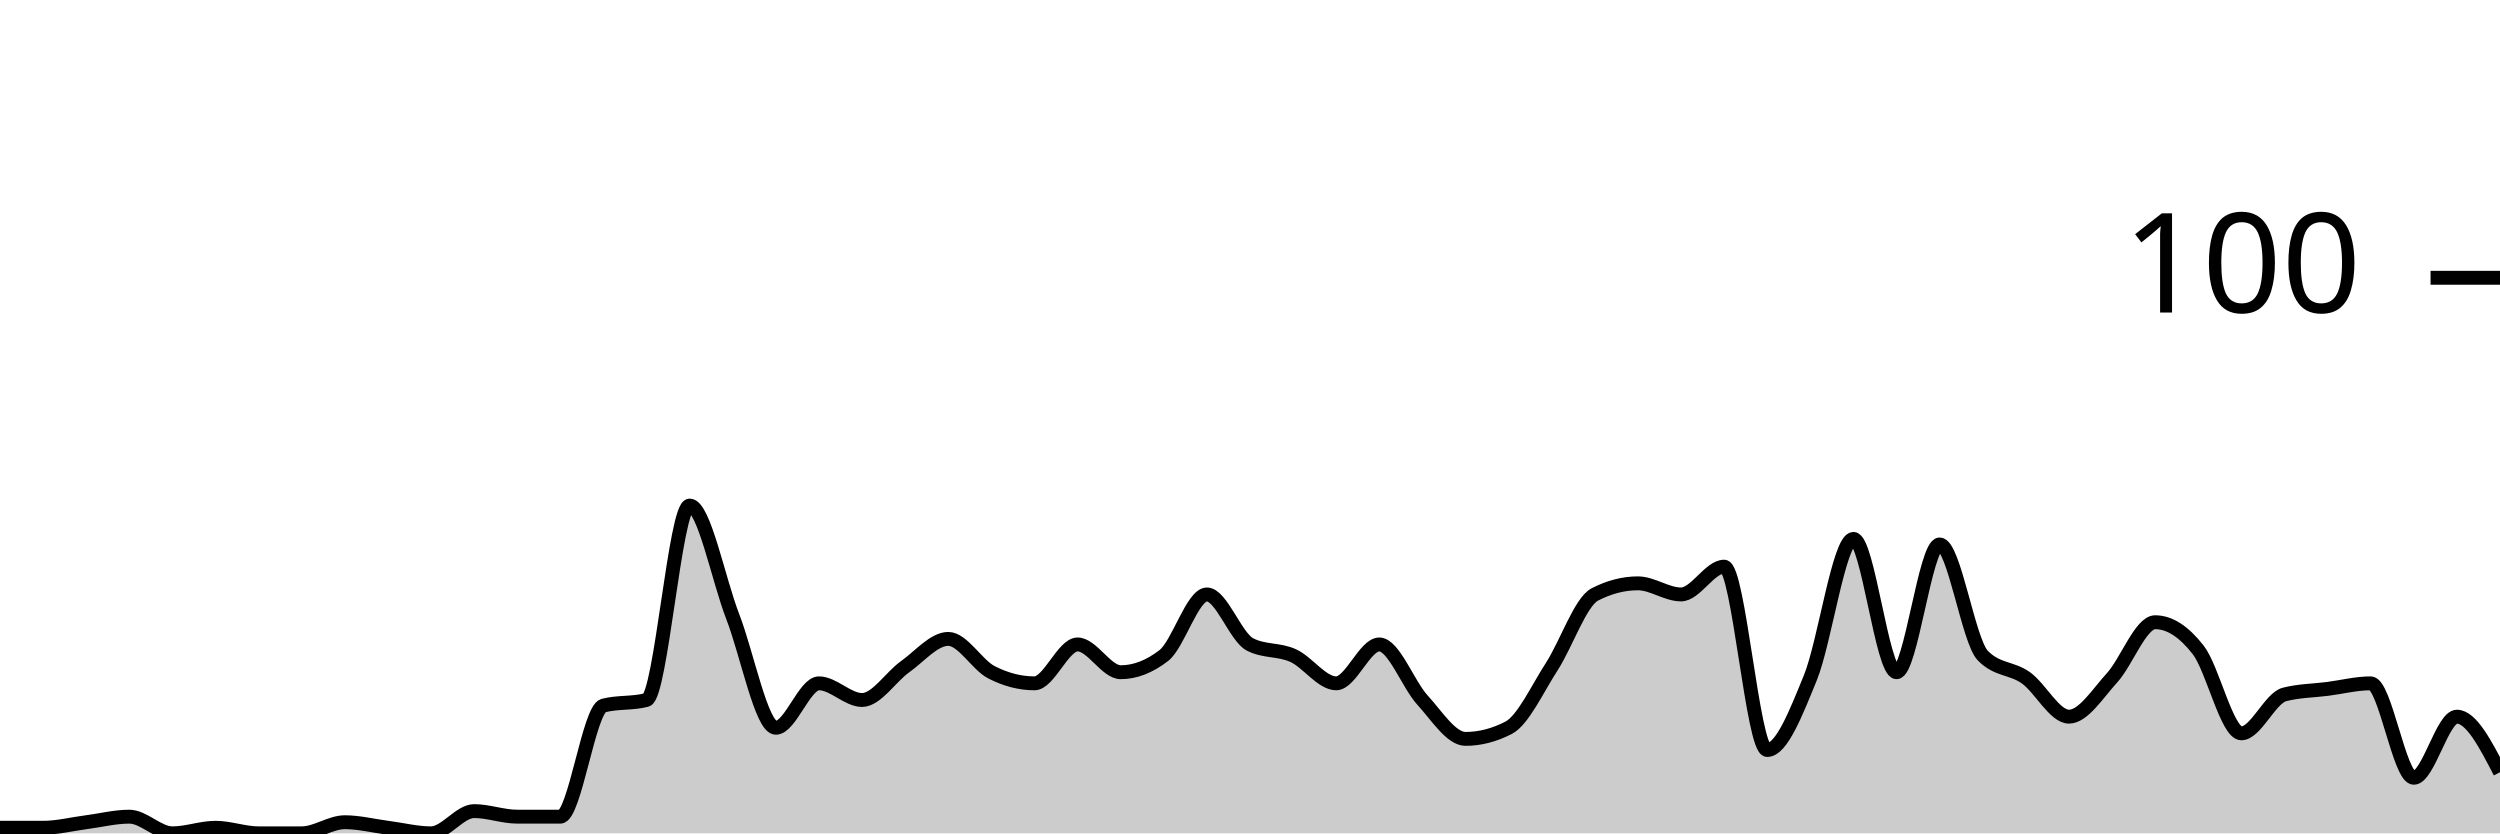
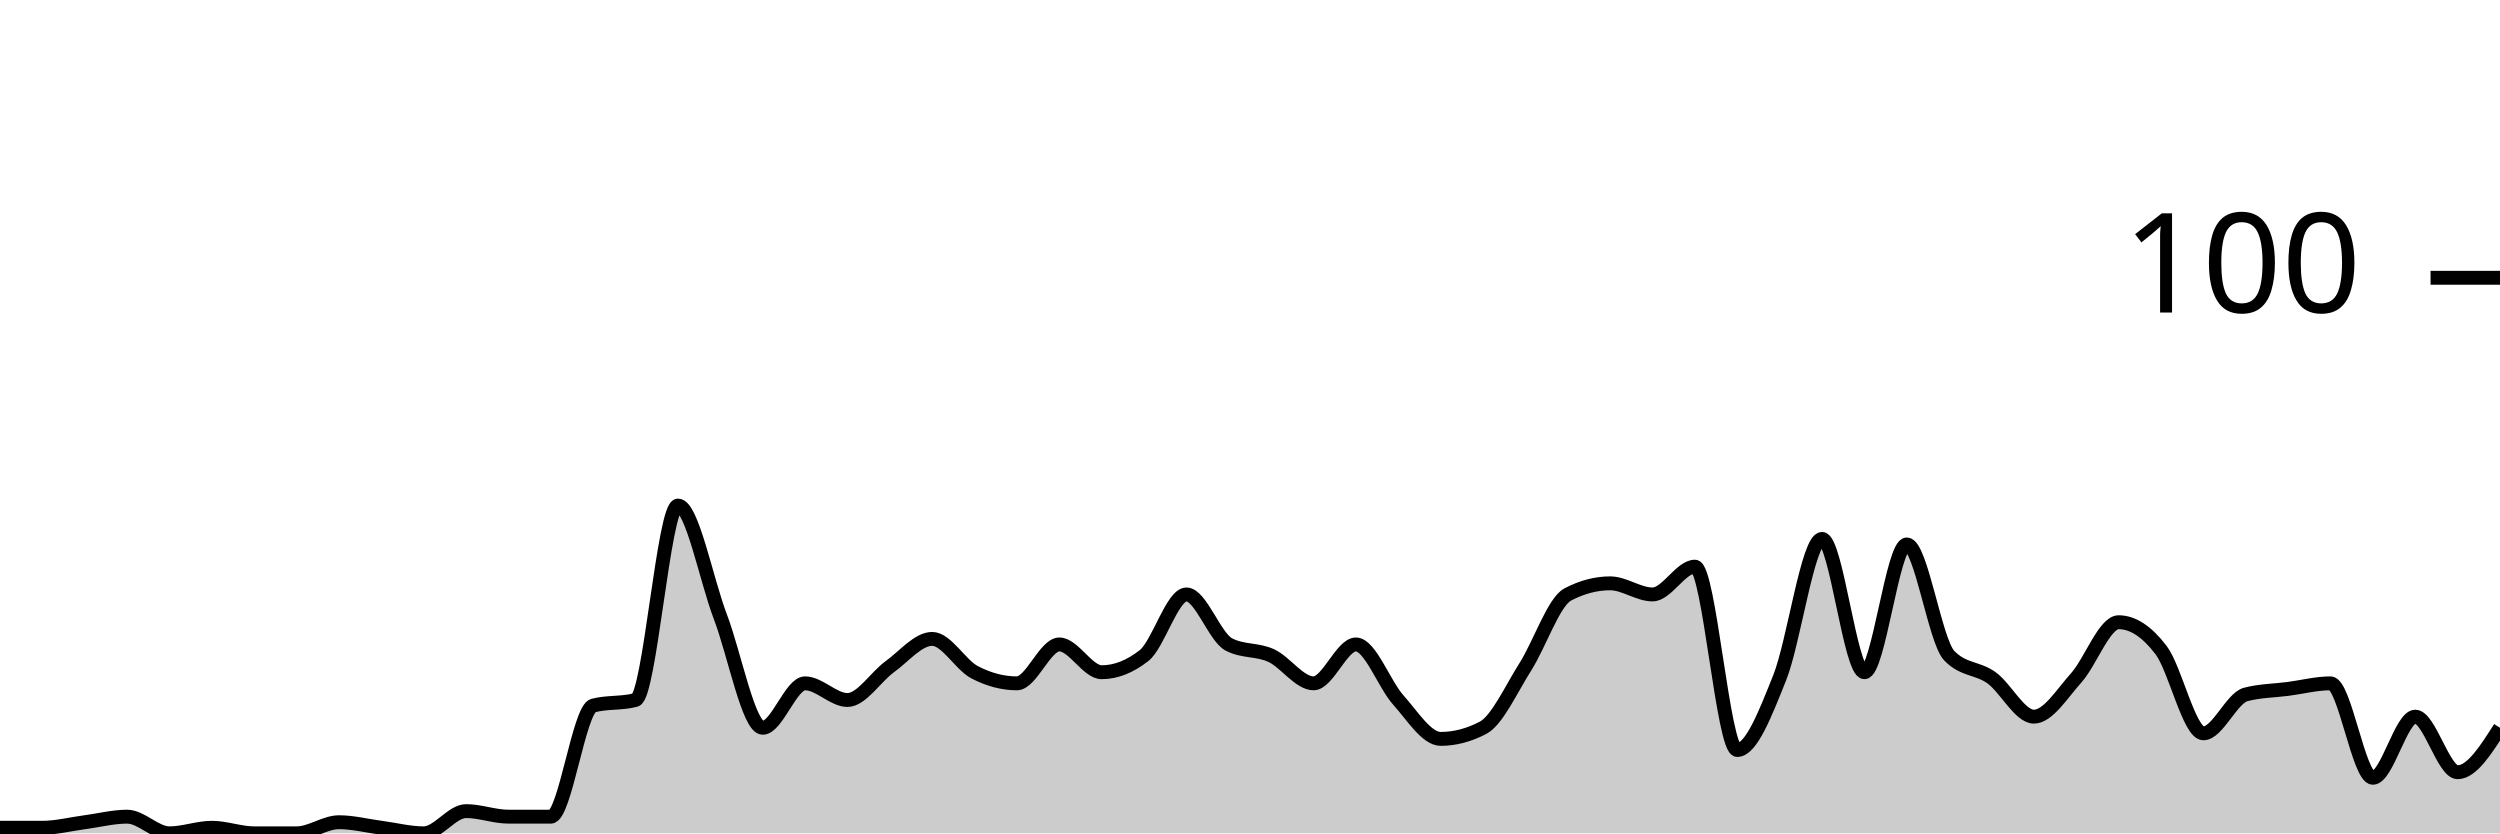
<svg xmlns="http://www.w3.org/2000/svg" viewBox="0 0 180 60">
  <g transform="translate(0,20)">
-     <path class="area" fill="rgba(0, 0, 0, 0.2)" d="M0,39.6C1.034,39.6,2.069,39.6,3.103,39.6C4.138,39.6,5.172,39.333,6.207,39.2C7.241,39.067,8.276,38.8,9.31,38.8C10.345,38.8,11.379,40,12.414,40C13.448,40,14.483,39.6,15.517,39.6C16.552,39.6,17.586,40,18.621,40C19.655,40,20.69,40,21.724,40C22.759,40,23.793,39.2,24.828,39.2C25.862,39.2,26.897,39.467,27.931,39.6C28.966,39.733,30,40,31.034,40C32.069,40,33.103,38.4,34.138,38.4C35.172,38.4,36.207,38.8,37.241,38.8C38.276,38.8,39.31,38.8,40.345,38.8C41.379,38.8,42.414,31.067,43.448,30.8C44.483,30.533,45.517,30.667,46.552,30.4C47.586,30.133,48.621,16.4,49.655,16.4C50.69,16.4,51.724,21.733,52.759,24.4C53.793,27.067,54.828,32.4,55.862,32.4C56.897,32.4,57.931,29.2,58.966,29.2C60,29.2,61.034,30.4,62.069,30.4C63.103,30.4,64.138,28.733,65.172,28C66.207,27.267,67.241,26,68.276,26C69.31,26,70.345,27.867,71.379,28.4C72.414,28.933,73.448,29.2,74.483,29.2C75.517,29.2,76.552,26.4,77.586,26.4C78.621,26.4,79.655,28.4,80.69,28.4C81.724,28.4,82.759,28,83.793,27.2C84.828,26.4,85.862,22.8,86.897,22.8C87.931,22.8,88.966,25.867,90,26.4C91.034,26.933,92.069,26.733,93.103,27.2C94.138,27.667,95.172,29.2,96.207,29.2C97.241,29.2,98.276,26.4,99.31,26.4C100.345,26.4,101.379,29.267,102.414,30.4C103.448,31.533,104.483,33.2,105.517,33.2C106.552,33.2,107.586,32.933,108.621,32.4C109.655,31.867,110.69,29.6,111.724,28C112.759,26.4,113.793,23.333,114.828,22.8C115.862,22.267,116.897,22,117.931,22C118.966,22,120,22.8,121.034,22.8C122.069,22.8,123.103,20.8,124.138,20.8C125.172,20.8,126.207,34,127.241,34C128.276,34,129.31,31.333,130.345,28.8C131.379,26.267,132.414,18.8,133.448,18.8C134.483,18.8,135.517,28.4,136.552,28.4C137.586,28.4,138.621,19.2,139.655,19.2C140.69,19.2,141.724,26.133,142.759,27.2C143.793,28.267,144.828,28.067,145.862,28.8C146.897,29.533,147.931,31.6,148.966,31.6C150,31.6,151.034,29.933,152.069,28.8C153.103,27.667,154.138,24.8,155.172,24.8C156.207,24.8,157.241,25.467,158.276,26.8C159.31,28.133,160.345,32.8,161.379,32.8C162.414,32.8,163.448,30.267,164.483,30C165.517,29.733,166.552,29.733,167.586,29.6C168.621,29.467,169.655,29.2,170.69,29.2C171.724,29.2,172.759,36,173.793,36C174.828,36,175.862,31.6,176.897,31.6C177.931,31.6,178.966,33.6,180,35.6L180,40C178.966,40,177.931,40,176.897,40C175.862,40,174.828,40,173.793,40C172.759,40,171.724,40,170.69,40C169.655,40,168.621,40,167.586,40C166.552,40,165.517,40,164.483,40C163.448,40,162.414,40,161.379,40C160.345,40,159.31,40,158.276,40C157.241,40,156.207,40,155.172,40C154.138,40,153.103,40,152.069,40C151.034,40,150,40,148.966,40C147.931,40,146.897,40,145.862,40C144.828,40,143.793,40,142.759,40C141.724,40,140.69,40,139.655,40C138.621,40,137.586,40,136.552,40C135.517,40,134.483,40,133.448,40C132.414,40,131.379,40,130.345,40C129.31,40,128.276,40,127.241,40C126.207,40,125.172,40,124.138,40C123.103,40,122.069,40,121.034,40C120,40,118.966,40,117.931,40C116.897,40,115.862,40,114.828,40C113.793,40,112.759,40,111.724,40C110.69,40,109.655,40,108.621,40C107.586,40,106.552,40,105.517,40C104.483,40,103.448,40,102.414,40C101.379,40,100.345,40,99.31,40C98.276,40,97.241,40,96.207,40C95.172,40,94.138,40,93.103,40C92.069,40,91.034,40,90,40C88.966,40,87.931,40,86.897,40C85.862,40,84.828,40,83.793,40C82.759,40,81.724,40,80.69,40C79.655,40,78.621,40,77.586,40C76.552,40,75.517,40,74.483,40C73.448,40,72.414,40,71.379,40C70.345,40,69.31,40,68.276,40C67.241,40,66.207,40,65.172,40C64.138,40,63.103,40,62.069,40C61.034,40,60,40,58.966,40C57.931,40,56.897,40,55.862,40C54.828,40,53.793,40,52.759,40C51.724,40,50.69,40,49.655,40C48.621,40,47.586,40,46.552,40C45.517,40,44.483,40,43.448,40C42.414,40,41.379,40,40.345,40C39.31,40,38.276,40,37.241,40C36.207,40,35.172,40,34.138,40C33.103,40,32.069,40,31.034,40C30,40,28.966,40,27.931,40C26.897,40,25.862,40,24.828,40C23.793,40,22.759,40,21.724,40C20.69,40,19.655,40,18.621,40C17.586,40,16.552,40,15.517,40C14.483,40,13.448,40,12.414,40C11.379,40,10.345,40,9.31,40C8.276,40,7.241,40,6.207,40C5.172,40,4.138,40,3.103,40C2.069,40,1.034,40,0,40Z" />
-     <path class="line" stroke="black" fill="none" d="M0,39.6C1.034,39.6,2.069,39.6,3.103,39.6C4.138,39.6,5.172,39.333,6.207,39.2C7.241,39.067,8.276,38.8,9.31,38.8C10.345,38.8,11.379,40,12.414,40C13.448,40,14.483,39.6,15.517,39.6C16.552,39.6,17.586,40,18.621,40C19.655,40,20.69,40,21.724,40C22.759,40,23.793,39.2,24.828,39.2C25.862,39.2,26.897,39.467,27.931,39.6C28.966,39.733,30,40,31.034,40C32.069,40,33.103,38.4,34.138,38.4C35.172,38.4,36.207,38.8,37.241,38.8C38.276,38.8,39.31,38.8,40.345,38.8C41.379,38.8,42.414,31.067,43.448,30.8C44.483,30.533,45.517,30.667,46.552,30.4C47.586,30.133,48.621,16.4,49.655,16.4C50.69,16.4,51.724,21.733,52.759,24.4C53.793,27.067,54.828,32.4,55.862,32.4C56.897,32.4,57.931,29.2,58.966,29.2C60,29.2,61.034,30.4,62.069,30.4C63.103,30.4,64.138,28.733,65.172,28C66.207,27.267,67.241,26,68.276,26C69.31,26,70.345,27.867,71.379,28.4C72.414,28.933,73.448,29.2,74.483,29.2C75.517,29.2,76.552,26.4,77.586,26.4C78.621,26.4,79.655,28.4,80.69,28.4C81.724,28.4,82.759,28,83.793,27.2C84.828,26.4,85.862,22.8,86.897,22.8C87.931,22.8,88.966,25.867,90,26.4C91.034,26.933,92.069,26.733,93.103,27.2C94.138,27.667,95.172,29.2,96.207,29.2C97.241,29.2,98.276,26.4,99.31,26.4C100.345,26.4,101.379,29.267,102.414,30.4C103.448,31.533,104.483,33.2,105.517,33.2C106.552,33.2,107.586,32.933,108.621,32.4C109.655,31.867,110.69,29.6,111.724,28C112.759,26.4,113.793,23.333,114.828,22.8C115.862,22.267,116.897,22,117.931,22C118.966,22,120,22.8,121.034,22.8C122.069,22.8,123.103,20.8,124.138,20.8C125.172,20.8,126.207,34,127.241,34C128.276,34,129.31,31.333,130.345,28.8C131.379,26.267,132.414,18.8,133.448,18.8C134.483,18.8,135.517,28.4,136.552,28.4C137.586,28.4,138.621,19.2,139.655,19.2C140.69,19.2,141.724,26.133,142.759,27.2C143.793,28.267,144.828,28.067,145.862,28.8C146.897,29.533,147.931,31.6,148.966,31.6C150,31.6,151.034,29.933,152.069,28.8C153.103,27.667,154.138,24.8,155.172,24.8C156.207,24.8,157.241,25.467,158.276,26.8C159.31,28.133,160.345,32.8,161.379,32.8C162.414,32.8,163.448,30.267,164.483,30C165.517,29.733,166.552,29.733,167.586,29.6C168.621,29.467,169.655,29.2,170.69,29.2C171.724,29.2,172.759,36,173.793,36C174.828,36,175.862,31.6,176.897,31.6C177.931,31.6,178.966,33.6,180,35.6" />
+     <path class="area" fill="rgba(0, 0, 0, 0.2)" d="M0,39.6C1.017,39.6,2.034,39.6,3.051,39.6C4.068,39.6,5.085,39.333,6.102,39.2C7.119,39.067,8.136,38.8,9.153,38.8C10.169,38.8,11.186,40,12.203,40C13.22,40,14.237,39.6,15.254,39.6C16.271,39.6,17.288,40,18.305,40C19.322,40,20.339,40,21.356,40C22.373,40,23.39,39.2,24.407,39.2C25.424,39.2,26.441,39.467,27.458,39.6C28.475,39.733,29.492,40,30.508,40C31.525,40,32.542,38.4,33.559,38.4C34.576,38.4,35.593,38.8,36.61,38.8C37.627,38.8,38.644,38.8,39.661,38.8C40.678,38.8,41.695,31.067,42.712,30.8C43.729,30.533,44.746,30.667,45.763,30.4C46.78,30.133,47.797,16.4,48.814,16.4C49.831,16.4,50.847,21.733,51.864,24.4C52.881,27.067,53.898,32.4,54.915,32.4C55.932,32.4,56.949,29.2,57.966,29.2C58.983,29.2,60,30.4,61.017,30.4C62.034,30.4,63.051,28.733,64.068,28C65.085,27.267,66.102,26,67.119,26C68.136,26,69.153,27.867,70.169,28.4C71.186,28.933,72.203,29.2,73.22,29.2C74.237,29.2,75.254,26.4,76.271,26.4C77.288,26.4,78.305,28.4,79.322,28.4C80.339,28.4,81.356,28,82.373,27.2C83.39,26.4,84.407,22.8,85.424,22.8C86.441,22.8,87.458,25.867,88.475,26.4C89.492,26.933,90.508,26.733,91.525,27.2C92.542,27.667,93.559,29.2,94.576,29.2C95.593,29.2,96.61,26.4,97.627,26.4C98.644,26.4,99.661,29.267,100.678,30.4C101.695,31.533,102.712,33.2,103.729,33.2C104.746,33.2,105.763,32.933,106.78,32.4C107.797,31.867,108.814,29.6,109.831,28C110.847,26.4,111.864,23.333,112.881,22.8C113.898,22.267,114.915,22,115.932,22C116.949,22,117.966,22.8,118.983,22.8C120,22.8,121.017,20.8,122.034,20.8C123.051,20.8,124.068,34,125.085,34C126.102,34,127.119,31.333,128.136,28.8C129.153,26.267,130.169,18.8,131.186,18.8C132.203,18.8,133.22,28.4,134.237,28.4C135.254,28.4,136.271,19.2,137.288,19.2C138.305,19.2,139.322,26.133,140.339,27.2C141.356,28.267,142.373,28.067,143.39,28.8C144.407,29.533,145.424,31.6,146.441,31.6C147.458,31.6,148.475,29.933,149.492,28.8C150.508,27.667,151.525,24.8,152.542,24.8C153.559,24.8,154.576,25.467,155.593,26.8C156.61,28.133,157.627,32.8,158.644,32.8C159.661,32.8,160.678,30.267,161.695,30C162.712,29.733,163.729,29.733,164.746,29.6C165.763,29.467,166.78,29.2,167.797,29.2C168.814,29.2,169.831,36,170.847,36C171.864,36,172.881,31.6,173.898,31.6C174.915,31.6,175.932,35.6,176.949,35.6C177.966,35.6,178.983,34,180,32.4L180,40C178.983,40,177.966,40,176.949,40C175.932,40,174.915,40,173.898,40C172.881,40,171.864,40,170.847,40C169.831,40,168.814,40,167.797,40C166.78,40,165.763,40,164.746,40C163.729,40,162.712,40,161.695,40C160.678,40,159.661,40,158.644,40C157.627,40,156.61,40,155.593,40C154.576,40,153.559,40,152.542,40C151.525,40,150.508,40,149.492,40C148.475,40,147.458,40,146.441,40C145.424,40,144.407,40,143.39,40C142.373,40,141.356,40,140.339,40C139.322,40,138.305,40,137.288,40C136.271,40,135.254,40,134.237,40C133.22,40,132.203,40,131.186,40C130.169,40,129.153,40,128.136,40C127.119,40,126.102,40,125.085,40C124.068,40,123.051,40,122.034,40C121.017,40,120,40,118.983,40C117.966,40,116.949,40,115.932,40C114.915,40,113.898,40,112.881,40C111.864,40,110.847,40,109.831,40C108.814,40,107.797,40,106.78,40C105.763,40,104.746,40,103.729,40C102.712,40,101.695,40,100.678,40C99.661,40,98.644,40,97.627,40C96.61,40,95.593,40,94.576,40C93.559,40,92.542,40,91.525,40C90.508,40,89.492,40,88.475,40C87.458,40,86.441,40,85.424,40C84.407,40,83.39,40,82.373,40C81.356,40,80.339,40,79.322,40C78.305,40,77.288,40,76.271,40C75.254,40,74.237,40,73.22,40C72.203,40,71.186,40,70.169,40C69.153,40,68.136,40,67.119,40C66.102,40,65.085,40,64.068,40C63.051,40,62.034,40,61.017,40C60,40,58.983,40,57.966,40C56.949,40,55.932,40,54.915,40C53.898,40,52.881,40,51.864,40C50.847,40,49.831,40,48.814,40C47.797,40,46.78,40,45.763,40C44.746,40,43.729,40,42.712,40C41.695,40,40.678,40,39.661,40C38.644,40,37.627,40,36.61,40C35.593,40,34.576,40,33.559,40C32.542,40,31.525,40,30.508,40C29.492,40,28.475,40,27.458,40C26.441,40,25.424,40,24.407,40C23.39,40,22.373,40,21.356,40C20.339,40,19.322,40,18.305,40C17.288,40,16.271,40,15.254,40C14.237,40,13.22,40,12.203,40C11.186,40,10.169,40,9.153,40C8.136,40,7.119,40,6.102,40C5.085,40,4.068,40,3.051,40C2.034,40,1.017,40,0,40Z" />
+     <path class="line" stroke="black" fill="none" d="M0,39.6C1.017,39.6,2.034,39.6,3.051,39.6C4.068,39.6,5.085,39.333,6.102,39.2C7.119,39.067,8.136,38.8,9.153,38.8C10.169,38.8,11.186,40,12.203,40C13.22,40,14.237,39.6,15.254,39.6C16.271,39.6,17.288,40,18.305,40C19.322,40,20.339,40,21.356,40C22.373,40,23.39,39.2,24.407,39.2C25.424,39.2,26.441,39.467,27.458,39.6C28.475,39.733,29.492,40,30.508,40C31.525,40,32.542,38.4,33.559,38.4C34.576,38.4,35.593,38.8,36.61,38.8C37.627,38.8,38.644,38.8,39.661,38.8C40.678,38.8,41.695,31.067,42.712,30.8C43.729,30.533,44.746,30.667,45.763,30.4C46.78,30.133,47.797,16.4,48.814,16.4C49.831,16.4,50.847,21.733,51.864,24.4C52.881,27.067,53.898,32.4,54.915,32.4C55.932,32.4,56.949,29.2,57.966,29.2C58.983,29.2,60,30.4,61.017,30.4C62.034,30.4,63.051,28.733,64.068,28C65.085,27.267,66.102,26,67.119,26C68.136,26,69.153,27.867,70.169,28.4C71.186,28.933,72.203,29.2,73.22,29.2C74.237,29.2,75.254,26.4,76.271,26.4C77.288,26.4,78.305,28.4,79.322,28.4C80.339,28.4,81.356,28,82.373,27.2C83.39,26.4,84.407,22.8,85.424,22.8C86.441,22.8,87.458,25.867,88.475,26.4C89.492,26.933,90.508,26.733,91.525,27.2C92.542,27.667,93.559,29.2,94.576,29.2C95.593,29.2,96.61,26.4,97.627,26.4C98.644,26.4,99.661,29.267,100.678,30.4C101.695,31.533,102.712,33.2,103.729,33.2C104.746,33.2,105.763,32.933,106.78,32.4C107.797,31.867,108.814,29.6,109.831,28C110.847,26.4,111.864,23.333,112.881,22.8C113.898,22.267,114.915,22,115.932,22C116.949,22,117.966,22.8,118.983,22.8C120,22.8,121.017,20.8,122.034,20.8C123.051,20.8,124.068,34,125.085,34C126.102,34,127.119,31.333,128.136,28.8C129.153,26.267,130.169,18.8,131.186,18.8C132.203,18.8,133.22,28.4,134.237,28.4C135.254,28.4,136.271,19.2,137.288,19.2C138.305,19.2,139.322,26.133,140.339,27.2C141.356,28.267,142.373,28.067,143.39,28.8C144.407,29.533,145.424,31.6,146.441,31.6C147.458,31.6,148.475,29.933,149.492,28.8C150.508,27.667,151.525,24.8,152.542,24.8C153.559,24.8,154.576,25.467,155.593,26.8C156.61,28.133,157.627,32.8,158.644,32.8C159.661,32.8,160.678,30.267,161.695,30C162.712,29.733,163.729,29.733,164.746,29.6C165.763,29.467,166.78,29.2,167.797,29.2C168.814,29.2,169.831,36,170.847,36C171.864,36,172.881,31.6,173.898,31.6C174.915,31.6,175.932,35.6,176.949,35.6C177.966,35.6,178.983,34,180,32.4" />
    <path class="axis-ceiling" stroke-width="1" stroke="black" fill="none" d="M175,0L180,0" />
    <text class="axis-ceiling-label" font-family="sans-serif" text-anchor="end" font-size="10px" x="170" y="2.5">100</text>
  </g>
</svg>
